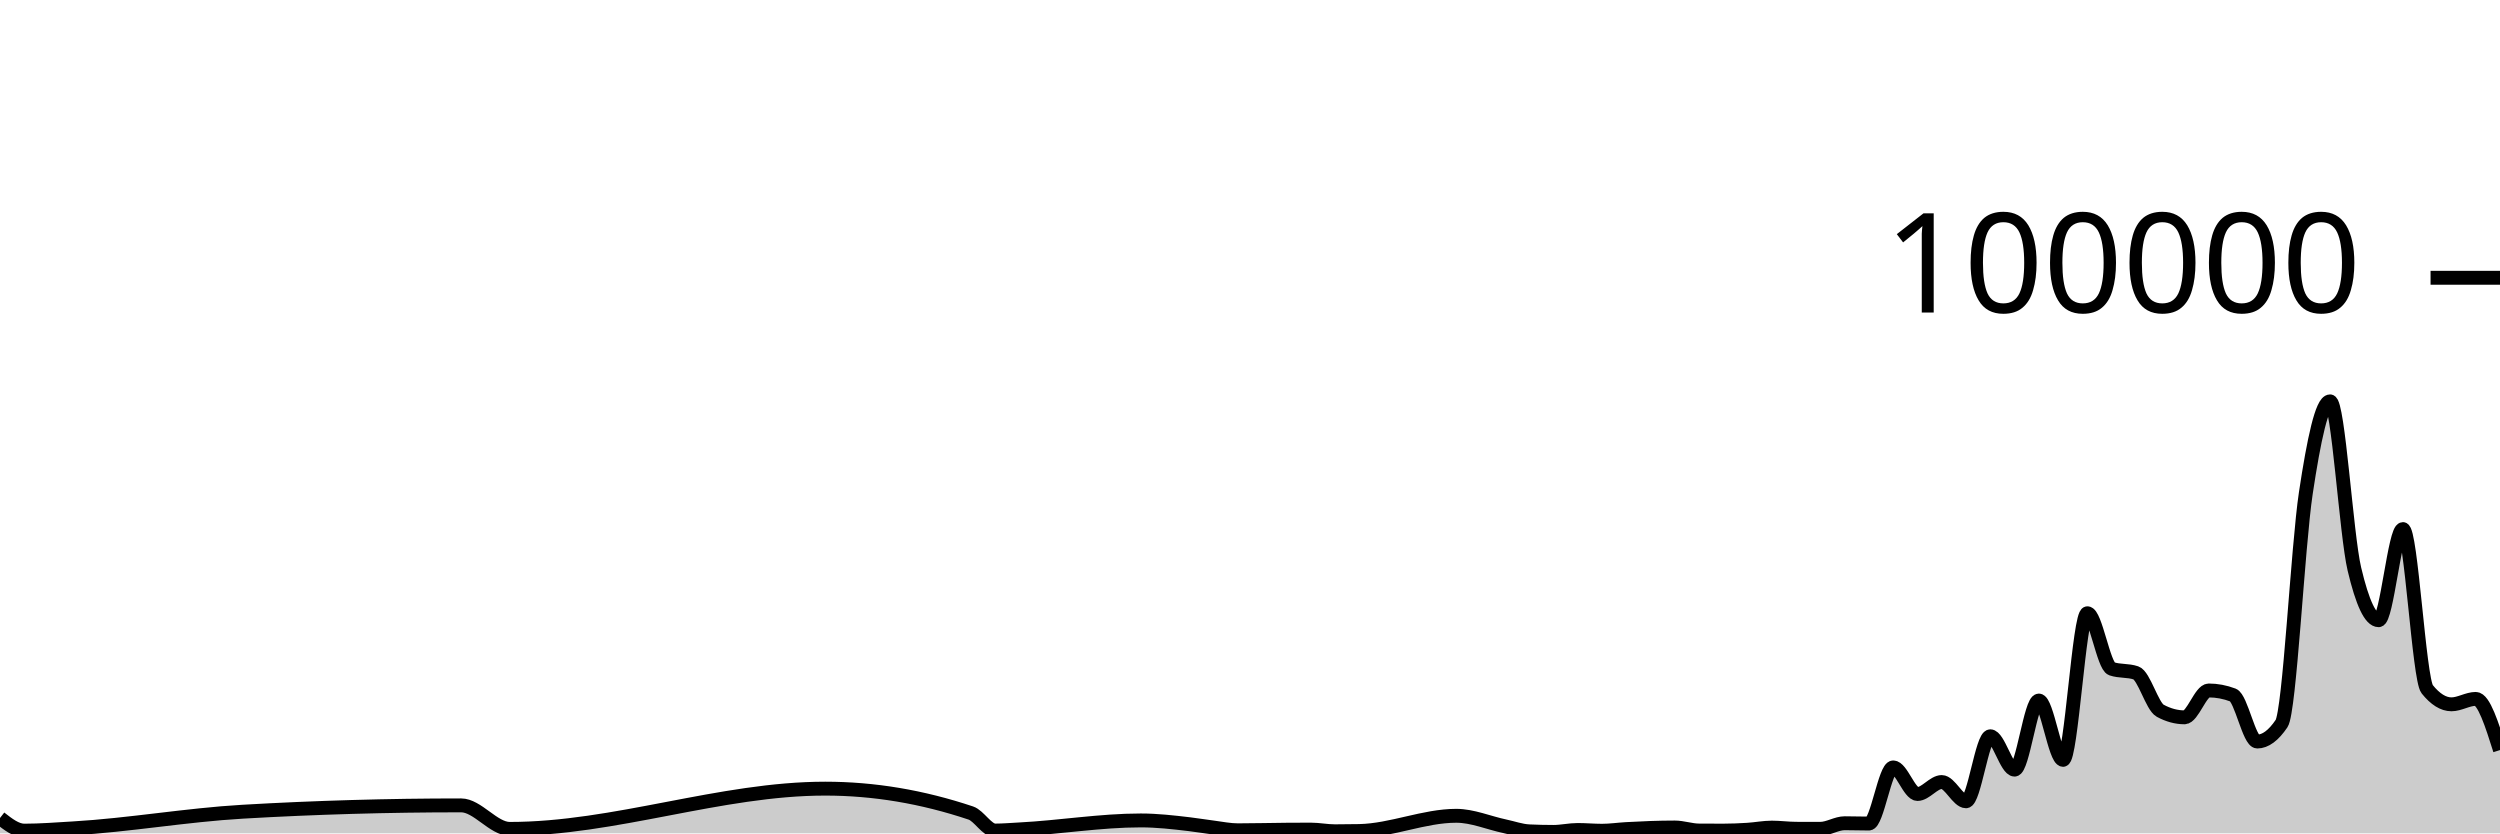
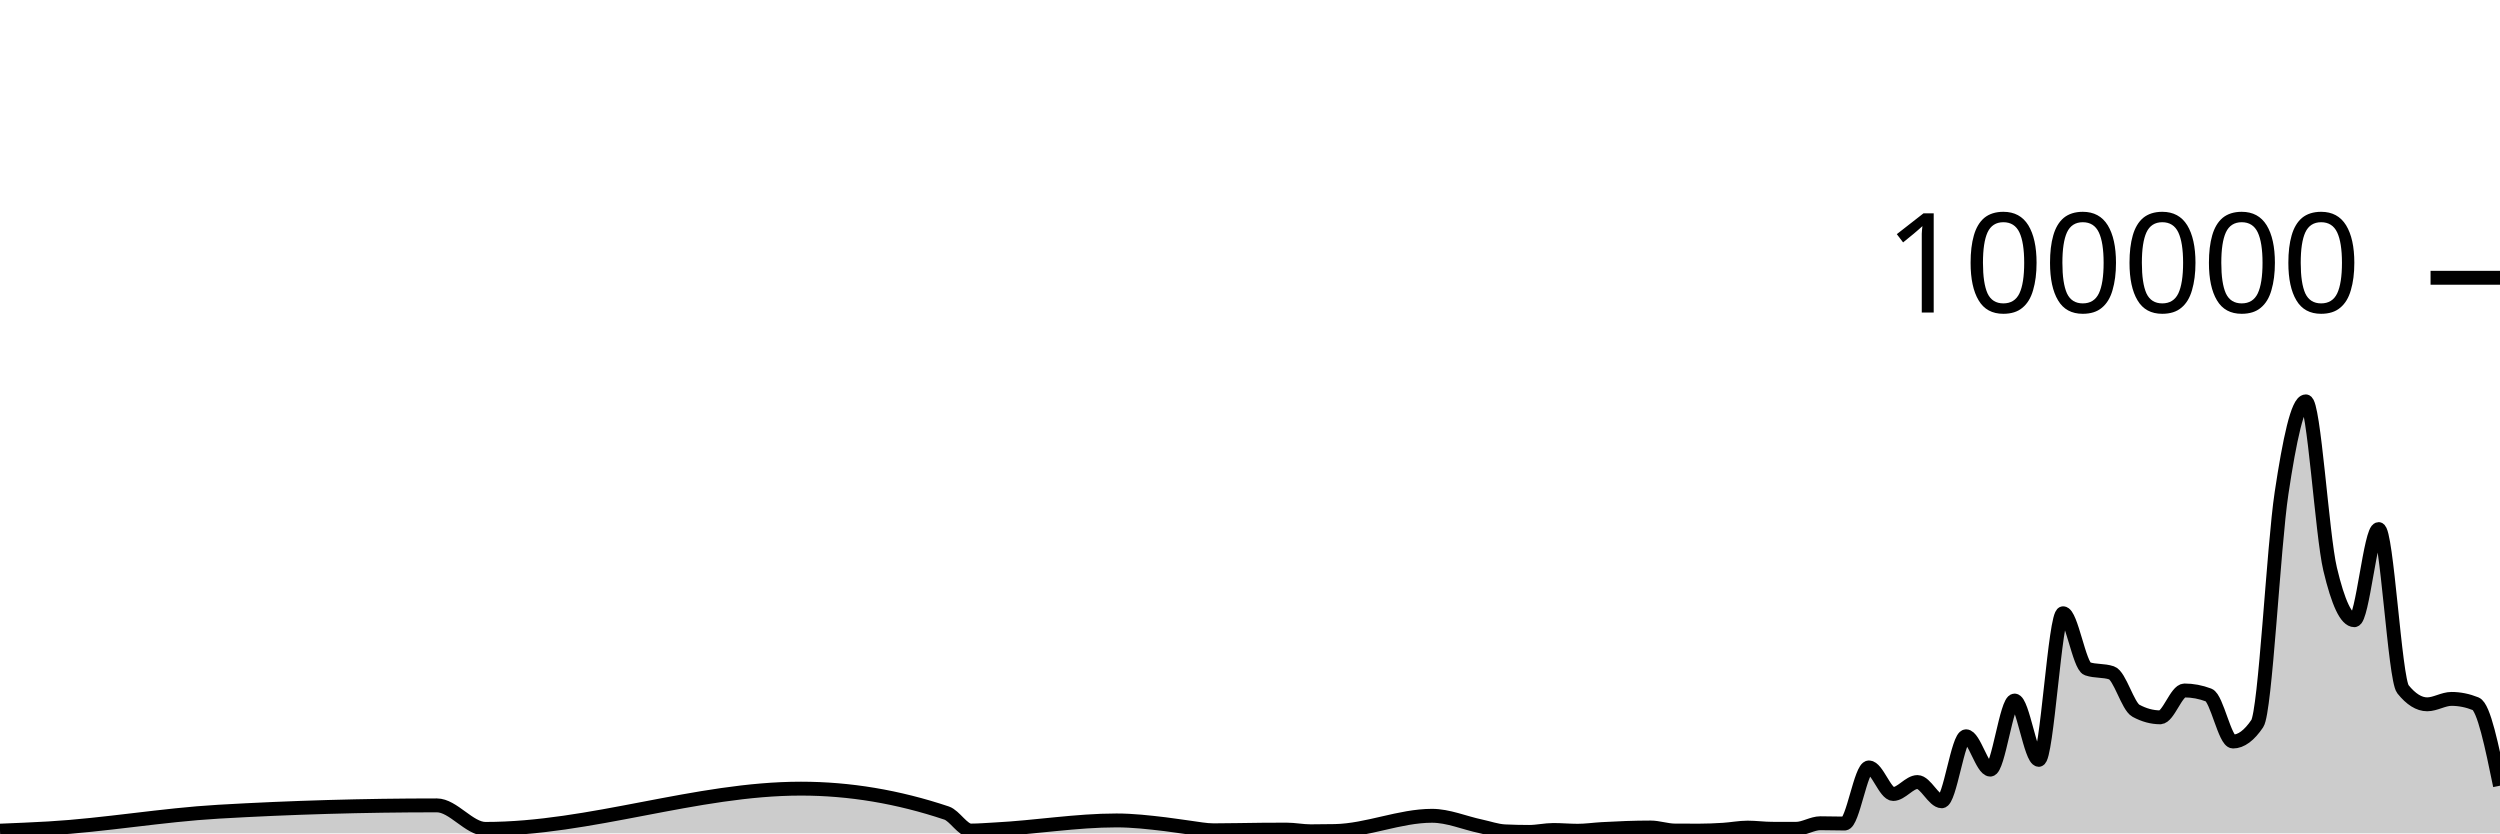
<svg xmlns="http://www.w3.org/2000/svg" viewBox="0 0 180 60">
  <g transform="translate(0,20)">
-     <path class="area" fill="rgba(0, 0, 0, 0.2)" d="M0,38.896C0.583,39.351,1.165,39.806,1.748,39.806C2.913,39.806,4.078,39.711,5.243,39.644C9.32,39.407,13.398,38.68,17.476,38.443C22.718,38.139,27.961,37.987,33.204,37.987C34.369,37.987,35.534,39.68,36.699,39.68C44.272,39.68,51.845,36.782,59.417,36.782C62.913,36.782,66.408,37.368,69.903,38.539C70.485,38.734,71.068,39.799,71.65,39.799C72.233,39.799,72.816,39.747,73.398,39.717C76.311,39.568,79.223,39.071,82.136,39.071C83.301,39.071,84.466,39.204,85.631,39.342C86.214,39.411,86.796,39.511,87.379,39.584C87.961,39.658,88.544,39.781,89.126,39.781C90.291,39.781,91.456,39.748,92.621,39.739C93.204,39.735,93.786,39.731,94.369,39.731C94.951,39.731,95.534,39.852,96.117,39.852C96.699,39.852,97.282,39.846,97.864,39.834C100.194,39.787,102.524,38.737,104.854,38.737C106.019,38.737,107.184,39.247,108.35,39.493C108.932,39.616,109.515,39.829,110.097,39.857C110.68,39.884,111.262,39.898,111.845,39.898C112.427,39.898,113.01,39.759,113.592,39.759C114.175,39.759,114.757,39.814,115.34,39.814C115.922,39.814,116.505,39.727,117.087,39.694C118.252,39.628,119.417,39.58,120.583,39.58C121.165,39.58,121.748,39.794,122.33,39.798C122.913,39.802,123.495,39.804,124.078,39.804C124.66,39.804,125.243,39.778,125.825,39.742C126.408,39.706,126.99,39.588,127.573,39.588C128.155,39.588,128.738,39.67,129.32,39.672C129.903,39.674,130.485,39.674,131.068,39.674C131.65,39.674,132.233,39.273,132.816,39.273C133.398,39.273,133.981,39.295,134.563,39.295C135.146,39.295,135.728,35.253,136.311,35.253C136.893,35.253,137.476,37.168,138.058,37.168C138.641,37.168,139.223,36.306,139.806,36.306C140.388,36.306,140.971,37.693,141.553,37.693C142.136,37.693,142.718,33.011,143.301,33.011C143.883,33.011,144.466,35.413,145.049,35.413C145.631,35.413,146.214,30.438,146.796,30.438C147.379,30.438,147.961,34.709,148.544,34.709C149.126,34.709,149.709,24.154,150.291,24.154C150.874,24.154,151.456,27.953,152.039,28.151C152.621,28.349,153.204,28.25,153.786,28.448C154.369,28.646,154.951,30.857,155.534,31.173C156.117,31.489,156.699,31.647,157.282,31.647C157.864,31.647,158.447,29.714,159.029,29.714C159.612,29.714,160.194,29.824,160.777,30.044C161.359,30.265,161.942,33.39,162.524,33.39C163.107,33.39,163.689,32.96,164.272,32.098C164.854,31.236,165.437,19.368,166.019,15.502C166.602,11.635,167.184,8.898,167.767,8.898C168.35,8.898,168.932,18.508,169.515,20.967C170.097,23.426,170.68,24.656,171.262,24.656C171.845,24.656,172.427,18.093,173.01,18.093C173.592,18.093,174.175,28.897,174.757,29.622C175.34,30.348,175.922,30.711,176.505,30.711C177.087,30.711,177.67,30.321,178.252,30.321C178.835,30.321,179.417,32.163,180,34.005L180,40C179.417,40,178.835,40,178.252,40C177.67,40,177.087,40,176.505,40C175.922,40,175.34,40,174.757,40C174.175,40,173.592,40,173.01,40C172.427,40,171.845,40,171.262,40C170.68,40,170.097,40,169.515,40C168.932,40,168.35,40,167.767,40C167.184,40,166.602,40,166.019,40C165.437,40,164.854,40,164.272,40C163.689,40,163.107,40,162.524,40C161.942,40,161.359,40,160.777,40C160.194,40,159.612,40,159.029,40C158.447,40,157.864,40,157.282,40C156.699,40,156.117,40,155.534,40C154.951,40,154.369,40,153.786,40C153.204,40,152.621,40,152.039,40C151.456,40,150.874,40,150.291,40C149.709,40,149.126,40,148.544,40C147.961,40,147.379,40,146.796,40C146.214,40,145.631,40,145.049,40C144.466,40,143.883,40,143.301,40C142.718,40,142.136,40,141.553,40C140.971,40,140.388,40,139.806,40C139.223,40,138.641,40,138.058,40C137.476,40,136.893,40,136.311,40C135.728,40,135.146,40,134.563,40C133.981,40,133.398,40,132.816,40C132.233,40,131.65,40,131.068,40C130.485,40,129.903,40,129.32,40C128.738,40,128.155,40,127.573,40C126.99,40,126.408,40,125.825,40C125.243,40,124.66,40,124.078,40C123.495,40,122.913,40,122.33,40C121.748,40,121.165,40,120.583,40C119.417,40,118.252,40,117.087,40C116.505,40,115.922,40,115.34,40C114.757,40,114.175,40,113.592,40C113.01,40,112.427,40,111.845,40C111.262,40,110.68,40,110.097,40C109.515,40,108.932,40,108.35,40C107.184,40,106.019,40,104.854,40C102.524,40,100.194,40,97.864,40C97.282,40,96.699,40,96.117,40C95.534,40,94.951,40,94.369,40C93.786,40,93.204,40,92.621,40C91.456,40,90.291,40,89.126,40C88.544,40,87.961,40,87.379,40C86.796,40,86.214,40,85.631,40C84.466,40,83.301,40,82.136,40C79.223,40,76.311,40,73.398,40C72.816,40,72.233,40,71.65,40C71.068,40,70.485,40,69.903,40C66.408,40,62.913,40,59.417,40C51.845,40,44.272,40,36.699,40C35.534,40,34.369,40,33.204,40C27.961,40,22.718,40,17.476,40C13.398,40,9.32,40,5.243,40C4.078,40,2.913,40,1.748,40C1.165,40,0.583,40,0,40Z" />
-     <path class="line" stroke="black" fill="none" d="M0,38.896C0.583,39.351,1.165,39.806,1.748,39.806C2.913,39.806,4.078,39.711,5.243,39.644C9.32,39.407,13.398,38.68,17.476,38.443C22.718,38.139,27.961,37.987,33.204,37.987C34.369,37.987,35.534,39.68,36.699,39.68C44.272,39.68,51.845,36.782,59.417,36.782C62.913,36.782,66.408,37.368,69.903,38.539C70.485,38.734,71.068,39.799,71.65,39.799C72.233,39.799,72.816,39.747,73.398,39.717C76.311,39.568,79.223,39.071,82.136,39.071C83.301,39.071,84.466,39.204,85.631,39.342C86.214,39.411,86.796,39.511,87.379,39.584C87.961,39.658,88.544,39.781,89.126,39.781C90.291,39.781,91.456,39.748,92.621,39.739C93.204,39.735,93.786,39.731,94.369,39.731C94.951,39.731,95.534,39.852,96.117,39.852C96.699,39.852,97.282,39.846,97.864,39.834C100.194,39.787,102.524,38.737,104.854,38.737C106.019,38.737,107.184,39.247,108.35,39.493C108.932,39.616,109.515,39.829,110.097,39.857C110.68,39.884,111.262,39.898,111.845,39.898C112.427,39.898,113.01,39.759,113.592,39.759C114.175,39.759,114.757,39.814,115.34,39.814C115.922,39.814,116.505,39.727,117.087,39.694C118.252,39.628,119.417,39.58,120.583,39.58C121.165,39.58,121.748,39.794,122.33,39.798C122.913,39.802,123.495,39.804,124.078,39.804C124.66,39.804,125.243,39.778,125.825,39.742C126.408,39.706,126.99,39.588,127.573,39.588C128.155,39.588,128.738,39.67,129.32,39.672C129.903,39.674,130.485,39.674,131.068,39.674C131.65,39.674,132.233,39.273,132.816,39.273C133.398,39.273,133.981,39.295,134.563,39.295C135.146,39.295,135.728,35.253,136.311,35.253C136.893,35.253,137.476,37.168,138.058,37.168C138.641,37.168,139.223,36.306,139.806,36.306C140.388,36.306,140.971,37.693,141.553,37.693C142.136,37.693,142.718,33.011,143.301,33.011C143.883,33.011,144.466,35.413,145.049,35.413C145.631,35.413,146.214,30.438,146.796,30.438C147.379,30.438,147.961,34.709,148.544,34.709C149.126,34.709,149.709,24.154,150.291,24.154C150.874,24.154,151.456,27.953,152.039,28.151C152.621,28.349,153.204,28.25,153.786,28.448C154.369,28.646,154.951,30.857,155.534,31.173C156.117,31.489,156.699,31.647,157.282,31.647C157.864,31.647,158.447,29.714,159.029,29.714C159.612,29.714,160.194,29.824,160.777,30.044C161.359,30.265,161.942,33.39,162.524,33.39C163.107,33.39,163.689,32.96,164.272,32.098C164.854,31.236,165.437,19.368,166.019,15.502C166.602,11.635,167.184,8.898,167.767,8.898C168.35,8.898,168.932,18.508,169.515,20.967C170.097,23.426,170.68,24.656,171.262,24.656C171.845,24.656,172.427,18.093,173.01,18.093C173.592,18.093,174.175,28.897,174.757,29.622C175.34,30.348,175.922,30.711,176.505,30.711C177.087,30.711,177.67,30.321,178.252,30.321C178.835,30.321,179.417,32.163,180,34.005" />
+     <path class="area" fill="rgba(0, 0, 0, 0.2)" d="M0,39.806C1.165,39.759,2.33,39.711,3.495,39.644C7.573,39.407,11.65,38.68,15.728,38.443C20.971,38.139,26.214,37.987,31.456,37.987C32.621,37.987,33.786,39.68,34.951,39.68C42.524,39.68,50.097,36.782,57.67,36.782C61.165,36.782,64.66,37.368,68.155,38.539C68.738,38.734,69.32,39.799,69.903,39.799C70.485,39.799,71.068,39.747,71.65,39.717C74.563,39.568,77.476,39.071,80.388,39.071C81.553,39.071,82.718,39.204,83.883,39.342C84.466,39.411,85.049,39.511,85.631,39.584C86.214,39.658,86.796,39.781,87.379,39.781C88.544,39.781,89.709,39.748,90.874,39.739C91.456,39.735,92.039,39.731,92.621,39.731C93.204,39.731,93.786,39.852,94.369,39.852C94.951,39.852,95.534,39.846,96.117,39.834C98.447,39.787,100.777,38.737,103.107,38.737C104.272,38.737,105.437,39.247,106.602,39.493C107.184,39.616,107.767,39.829,108.35,39.857C108.932,39.884,109.515,39.898,110.097,39.898C110.68,39.898,111.262,39.759,111.845,39.759C112.427,39.759,113.01,39.814,113.592,39.814C114.175,39.814,114.757,39.727,115.34,39.694C116.505,39.628,117.67,39.58,118.835,39.58C119.417,39.58,120,39.794,120.583,39.798C121.165,39.802,121.748,39.804,122.33,39.804C122.913,39.804,123.495,39.778,124.078,39.742C124.66,39.706,125.243,39.588,125.825,39.588C126.408,39.588,126.99,39.67,127.573,39.672C128.155,39.674,128.738,39.674,129.32,39.674C129.903,39.674,130.485,39.273,131.068,39.273C131.65,39.273,132.233,39.295,132.816,39.295C133.398,39.295,133.981,35.253,134.563,35.253C135.146,35.253,135.728,37.168,136.311,37.168C136.893,37.168,137.476,36.306,138.058,36.306C138.641,36.306,139.223,37.693,139.806,37.693C140.388,37.693,140.971,33.011,141.553,33.011C142.136,33.011,142.718,35.413,143.301,35.413C143.883,35.413,144.466,30.438,145.049,30.438C145.631,30.438,146.214,34.709,146.796,34.709C147.379,34.709,147.961,24.154,148.544,24.154C149.126,24.154,149.709,27.953,150.291,28.151C150.874,28.349,151.456,28.25,152.039,28.448C152.621,28.646,153.204,30.857,153.786,31.173C154.369,31.489,154.951,31.647,155.534,31.647C156.117,31.647,156.699,29.714,157.282,29.714C157.864,29.714,158.447,29.824,159.029,30.044C159.612,30.265,160.194,33.39,160.777,33.39C161.359,33.39,161.942,32.96,162.524,32.098C163.107,31.236,163.689,19.368,164.272,15.502C164.854,11.635,165.437,8.898,166.019,8.898C166.602,8.898,167.184,18.508,167.767,20.967C168.35,23.426,168.932,24.656,169.515,24.656C170.097,24.656,170.68,18.093,171.262,18.093C171.845,18.093,172.427,28.897,173.01,29.622C173.592,30.348,174.175,30.711,174.757,30.711C175.34,30.711,175.922,30.321,176.505,30.321C177.087,30.321,177.67,30.437,178.252,30.671C178.835,30.904,179.417,33.737,180,36.57L180,40C179.417,40,178.835,40,178.252,40C177.67,40,177.087,40,176.505,40C175.922,40,175.34,40,174.757,40C174.175,40,173.592,40,173.01,40C172.427,40,171.845,40,171.262,40C170.68,40,170.097,40,169.515,40C168.932,40,168.35,40,167.767,40C167.184,40,166.602,40,166.019,40C165.437,40,164.854,40,164.272,40C163.689,40,163.107,40,162.524,40C161.942,40,161.359,40,160.777,40C160.194,40,159.612,40,159.029,40C158.447,40,157.864,40,157.282,40C156.699,40,156.117,40,155.534,40C154.951,40,154.369,40,153.786,40C153.204,40,152.621,40,152.039,40C151.456,40,150.874,40,150.291,40C149.709,40,149.126,40,148.544,40C147.961,40,147.379,40,146.796,40C146.214,40,145.631,40,145.049,40C144.466,40,143.883,40,143.301,40C142.718,40,142.136,40,141.553,40C140.971,40,140.388,40,139.806,40C139.223,40,138.641,40,138.058,40C137.476,40,136.893,40,136.311,40C135.728,40,135.146,40,134.563,40C133.981,40,133.398,40,132.816,40C132.233,40,131.65,40,131.068,40C130.485,40,129.903,40,129.32,40C128.738,40,128.155,40,127.573,40C126.99,40,126.408,40,125.825,40C125.243,40,124.66,40,124.078,40C123.495,40,122.913,40,122.33,40C121.748,40,121.165,40,120.583,40C120,40,119.417,40,118.835,40C117.67,40,116.505,40,115.34,40C114.757,40,114.175,40,113.592,40C113.01,40,112.427,40,111.845,40C111.262,40,110.68,40,110.097,40C109.515,40,108.932,40,108.35,40C107.767,40,107.184,40,106.602,40C105.437,40,104.272,40,103.107,40C100.777,40,98.447,40,96.117,40C95.534,40,94.951,40,94.369,40C93.786,40,93.204,40,92.621,40C92.039,40,91.456,40,90.874,40C89.709,40,88.544,40,87.379,40C86.796,40,86.214,40,85.631,40C85.049,40,84.466,40,83.883,40C82.718,40,81.553,40,80.388,40C77.476,40,74.563,40,71.65,40C71.068,40,70.485,40,69.903,40C69.32,40,68.738,40,68.155,40C64.66,40,61.165,40,57.67,40C50.097,40,42.524,40,34.951,40C33.786,40,32.621,40,31.456,40C26.214,40,20.971,40,15.728,40C11.65,40,7.573,40,3.495,40C2.33,40,1.165,40,0,40Z" />
+     <path class="line" stroke="black" fill="none" d="M0,39.806C1.165,39.759,2.33,39.711,3.495,39.644C7.573,39.407,11.65,38.68,15.728,38.443C20.971,38.139,26.214,37.987,31.456,37.987C32.621,37.987,33.786,39.68,34.951,39.68C42.524,39.68,50.097,36.782,57.67,36.782C61.165,36.782,64.66,37.368,68.155,38.539C68.738,38.734,69.32,39.799,69.903,39.799C70.485,39.799,71.068,39.747,71.65,39.717C74.563,39.568,77.476,39.071,80.388,39.071C81.553,39.071,82.718,39.204,83.883,39.342C84.466,39.411,85.049,39.511,85.631,39.584C86.214,39.658,86.796,39.781,87.379,39.781C88.544,39.781,89.709,39.748,90.874,39.739C91.456,39.735,92.039,39.731,92.621,39.731C93.204,39.731,93.786,39.852,94.369,39.852C94.951,39.852,95.534,39.846,96.117,39.834C98.447,39.787,100.777,38.737,103.107,38.737C104.272,38.737,105.437,39.247,106.602,39.493C107.184,39.616,107.767,39.829,108.35,39.857C108.932,39.884,109.515,39.898,110.097,39.898C110.68,39.898,111.262,39.759,111.845,39.759C112.427,39.759,113.01,39.814,113.592,39.814C114.175,39.814,114.757,39.727,115.34,39.694C116.505,39.628,117.67,39.58,118.835,39.58C119.417,39.58,120,39.794,120.583,39.798C121.165,39.802,121.748,39.804,122.33,39.804C122.913,39.804,123.495,39.778,124.078,39.742C124.66,39.706,125.243,39.588,125.825,39.588C126.408,39.588,126.99,39.67,127.573,39.672C128.155,39.674,128.738,39.674,129.32,39.674C129.903,39.674,130.485,39.273,131.068,39.273C131.65,39.273,132.233,39.295,132.816,39.295C133.398,39.295,133.981,35.253,134.563,35.253C135.146,35.253,135.728,37.168,136.311,37.168C136.893,37.168,137.476,36.306,138.058,36.306C138.641,36.306,139.223,37.693,139.806,37.693C140.388,37.693,140.971,33.011,141.553,33.011C142.136,33.011,142.718,35.413,143.301,35.413C143.883,35.413,144.466,30.438,145.049,30.438C145.631,30.438,146.214,34.709,146.796,34.709C147.379,34.709,147.961,24.154,148.544,24.154C149.126,24.154,149.709,27.953,150.291,28.151C150.874,28.349,151.456,28.25,152.039,28.448C152.621,28.646,153.204,30.857,153.786,31.173C154.369,31.489,154.951,31.647,155.534,31.647C156.117,31.647,156.699,29.714,157.282,29.714C157.864,29.714,158.447,29.824,159.029,30.044C159.612,30.265,160.194,33.39,160.777,33.39C161.359,33.39,161.942,32.96,162.524,32.098C163.107,31.236,163.689,19.368,164.272,15.502C164.854,11.635,165.437,8.898,166.019,8.898C166.602,8.898,167.184,18.508,167.767,20.967C168.35,23.426,168.932,24.656,169.515,24.656C170.097,24.656,170.68,18.093,171.262,18.093C171.845,18.093,172.427,28.897,173.01,29.622C173.592,30.348,174.175,30.711,174.757,30.711C175.34,30.711,175.922,30.321,176.505,30.321C177.087,30.321,177.67,30.437,178.252,30.671C178.835,30.904,179.417,33.737,180,36.57" />
    <path class="axis-ceiling" stroke-width="1" stroke="black" fill="none" d="M175,0L180,0" />
    <text class="axis-ceiling-label" font-family="sans-serif" text-anchor="end" font-size="10px" x="170" y="2.5">100000</text>
  </g>
</svg>
